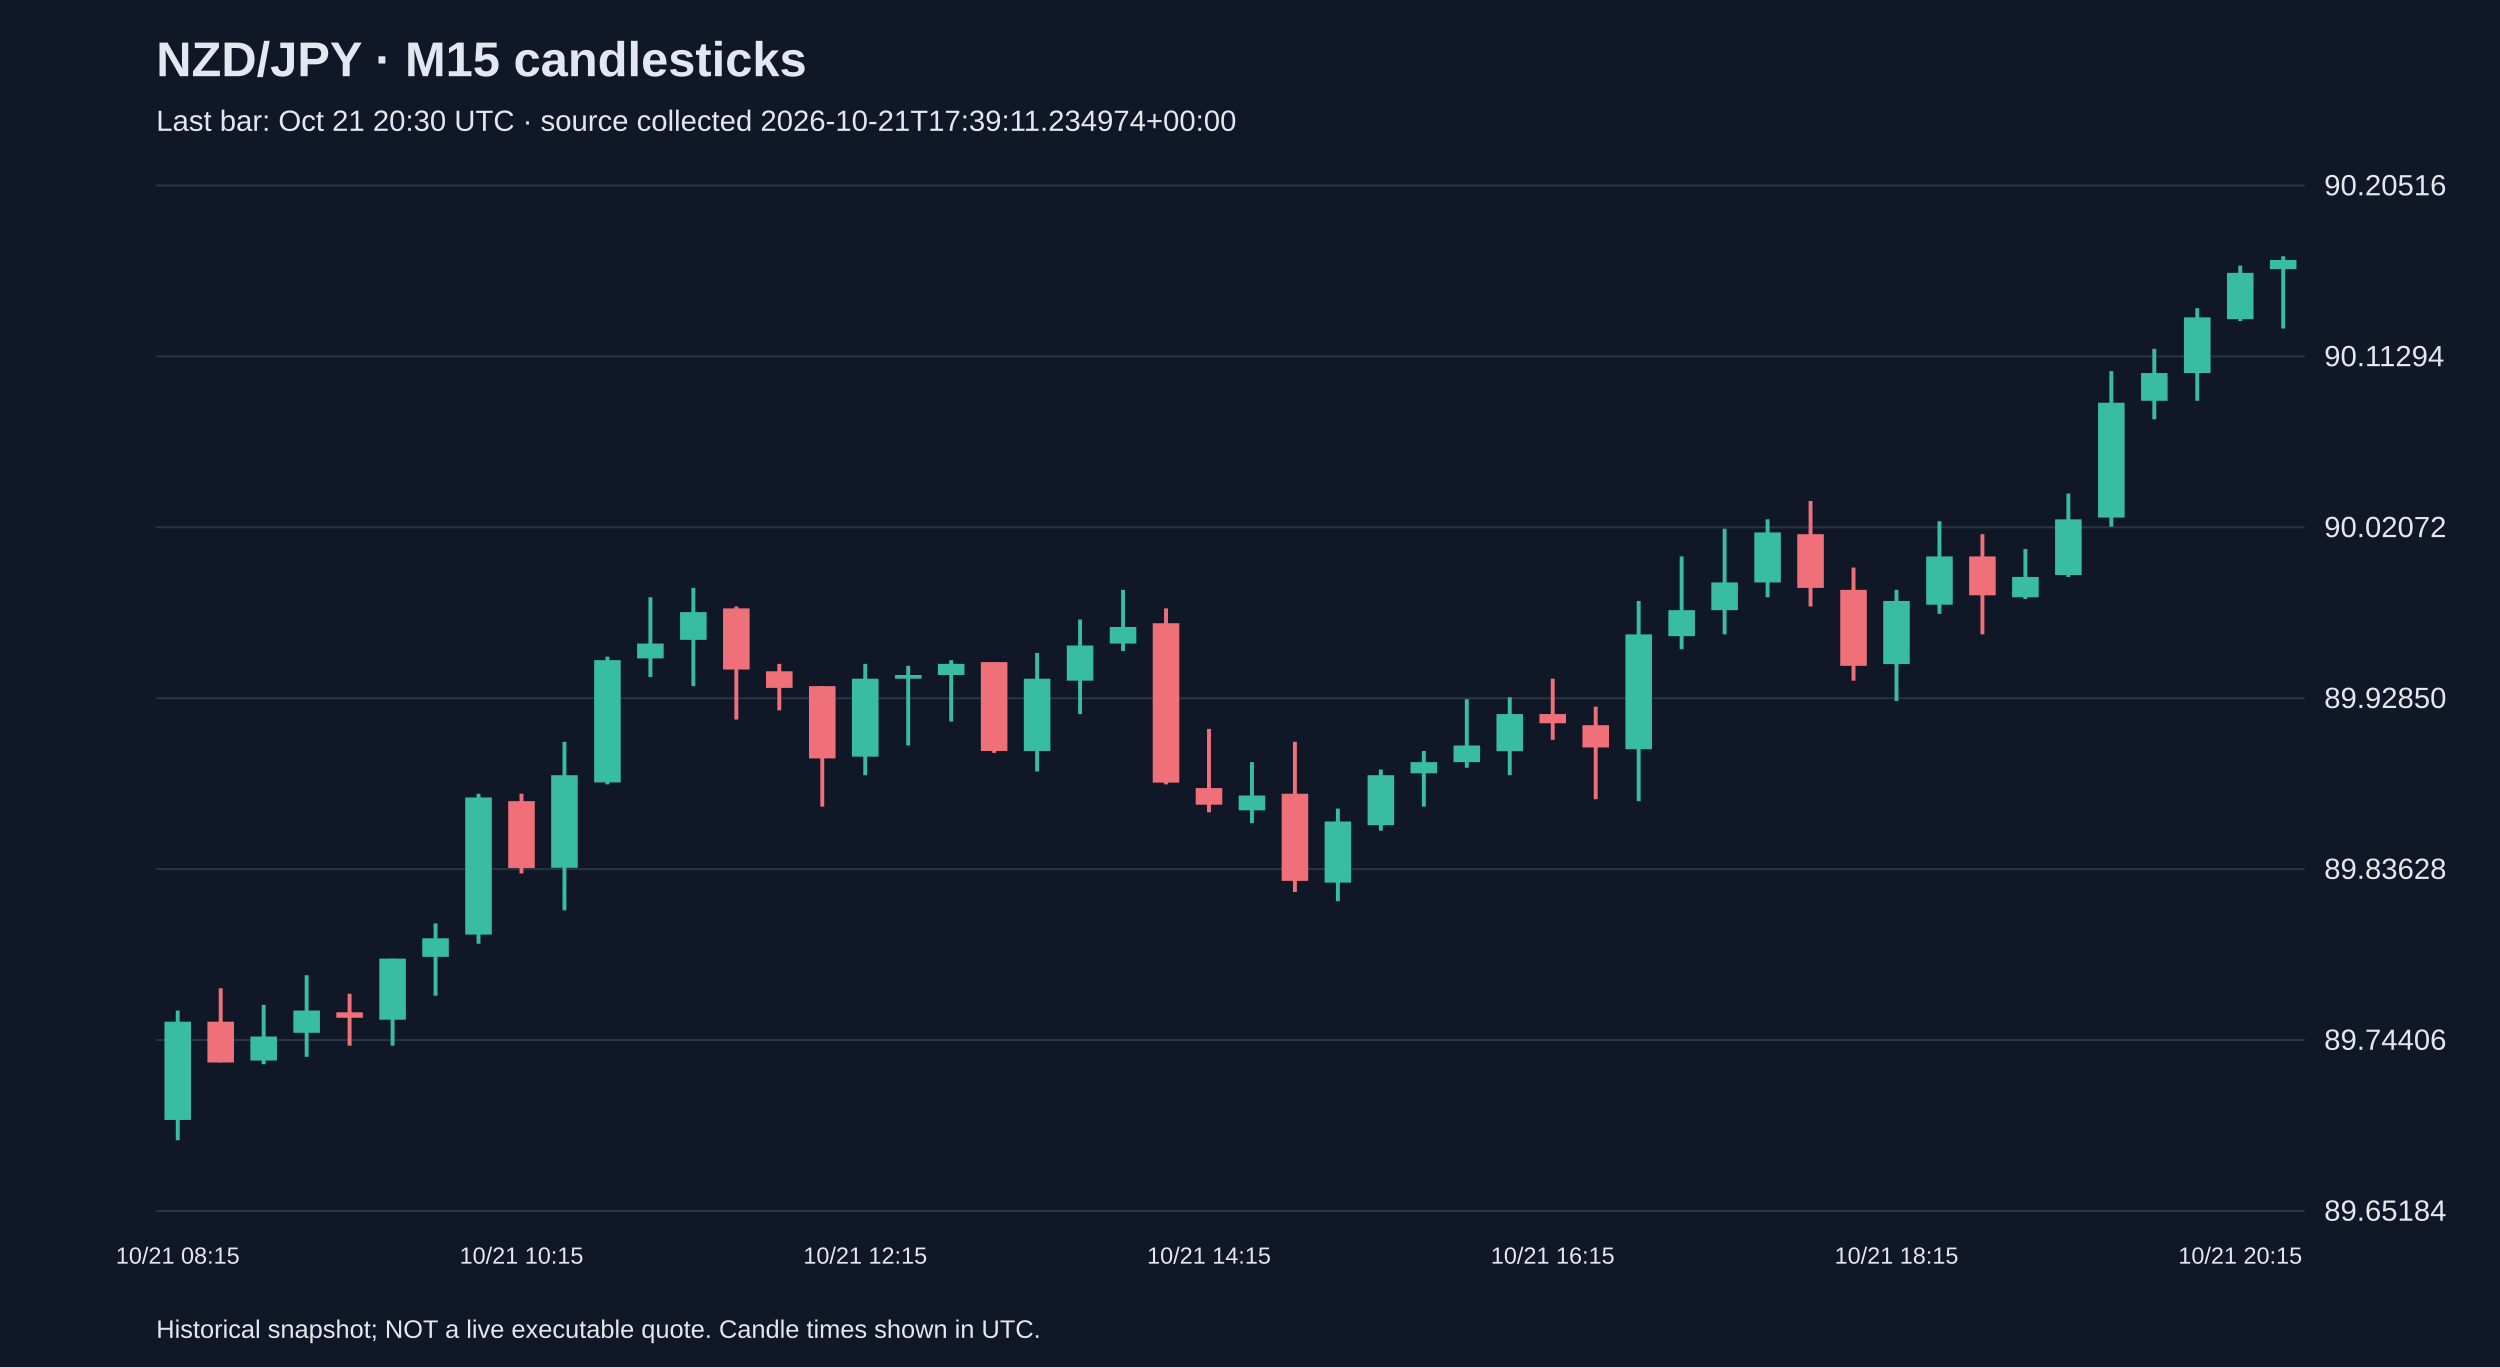
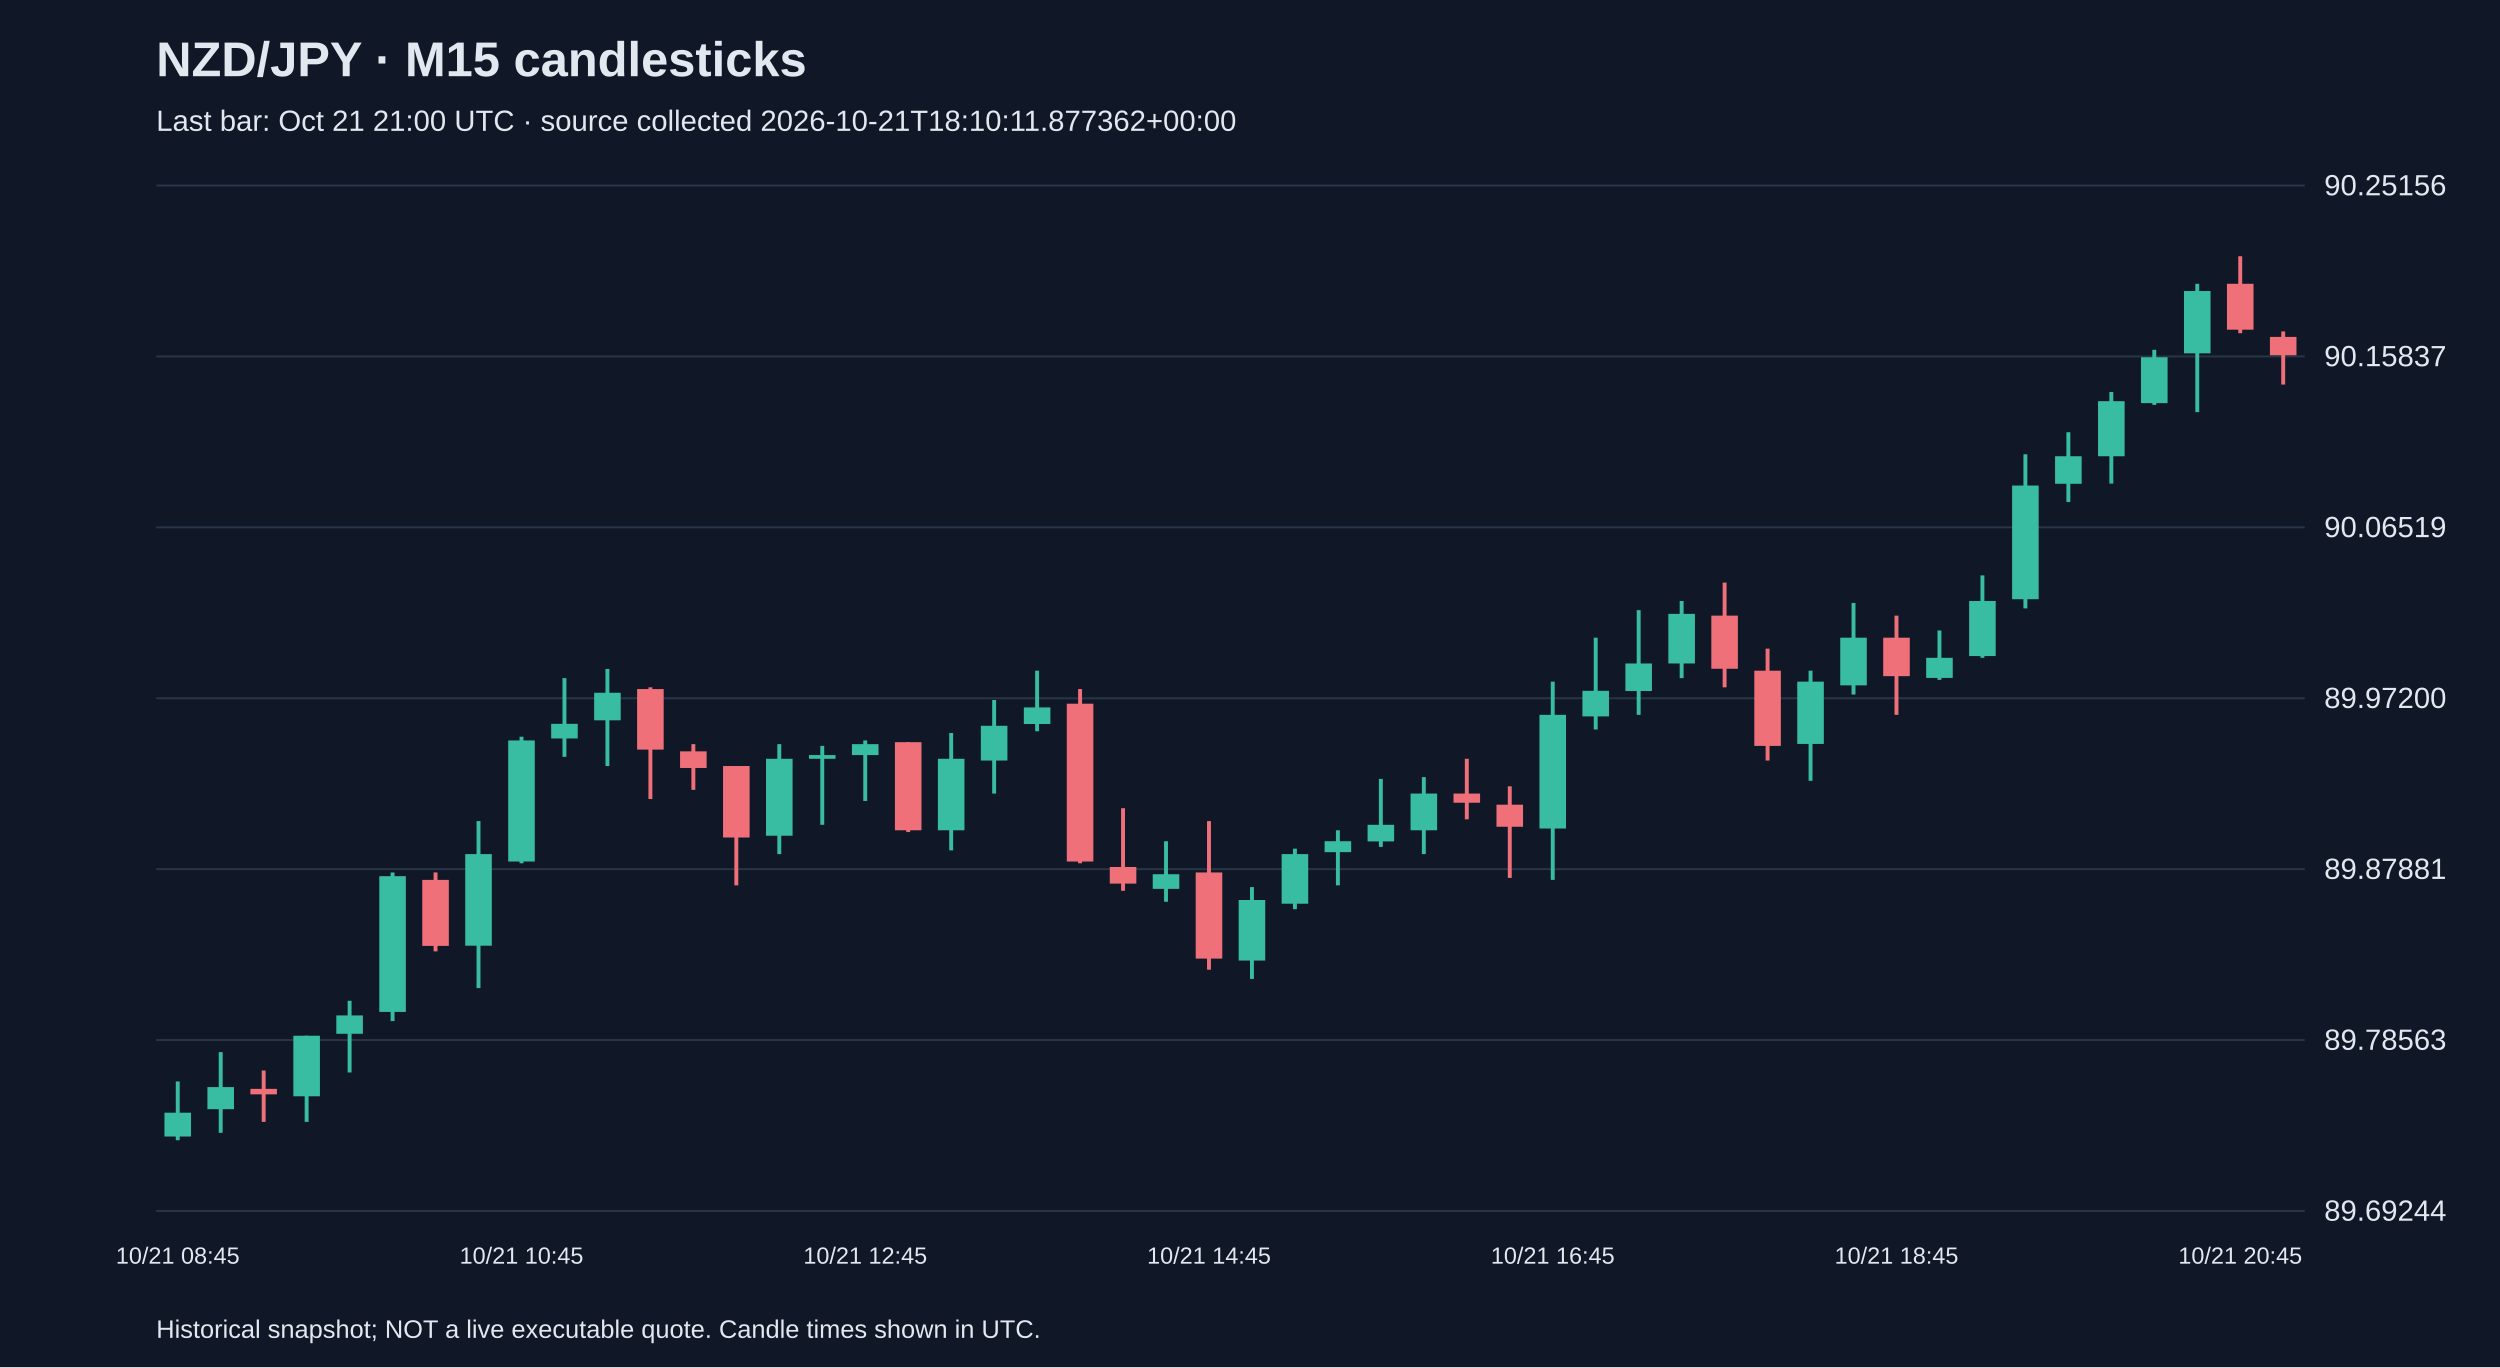
<svg xmlns="http://www.w3.org/2000/svg" viewBox="0 0 1280 700">
  <rect width="100%" height="100%" fill="#101827" />
  <style>text{font-family:Arial,sans-serif;fill:#e2e8f0}</style>
  <text x="80" y="39" font-size="25" font-weight="bold">NZD/JPY · M15 candlesticks</text>
-   <text x="80" y="67" font-size="15" fill="#a6b1c5">Last bar: Oct 21 20:30 UTC · source collected 2026-10-21T17:39:11.234974+00:00</text>
+   <text x="80" y="67" font-size="15" fill="#a6b1c5">Last bar: Oct 21 21:00 UTC · source collected 2026-10-21T18:10:11.877362+00:00</text>
  <line x1="80" y1="620.0" x2="1180" y2="620.0" stroke="#283548" />
-   <text x="1190" y="625.0" font-size="15">89.65184</text>
+   <text x="1190" y="625.0" font-size="15">89.69244</text>
  <line x1="80" y1="532.5" x2="1180" y2="532.5" stroke="#283548" />
-   <text x="1190" y="537.5" font-size="15">89.74406</text>
+   <text x="1190" y="537.5" font-size="15">89.78563</text>
  <line x1="80" y1="445.0" x2="1180" y2="445.0" stroke="#283548" />
-   <text x="1190" y="450.0" font-size="15">89.83628</text>
+   <text x="1190" y="450.0" font-size="15">89.87881</text>
  <line x1="80" y1="357.5" x2="1180" y2="357.5" stroke="#283548" />
-   <text x="1190" y="362.5" font-size="15">89.92850</text>
+   <text x="1190" y="362.5" font-size="15">89.97200</text>
  <line x1="80" y1="270.0" x2="1180" y2="270.0" stroke="#283548" />
-   <text x="1190" y="275.0" font-size="15">90.02072</text>
+   <text x="1190" y="275.0" font-size="15">90.06519</text>
  <line x1="80" y1="182.5" x2="1180" y2="182.5" stroke="#283548" />
-   <text x="1190" y="187.5" font-size="15">90.11294</text>
+   <text x="1190" y="187.5" font-size="15">90.15837</text>
  <line x1="80" y1="95.0" x2="1180" y2="95.0" stroke="#283548" />
-   <text x="1190" y="100.0" font-size="15">90.20516</text>
-   <line x1="91.0" y1="517.4" x2="91.0" y2="583.8" stroke="#38bca2" stroke-width="2" />
-   <rect x="84.2" y="523.1" width="13.6" height="50.3" fill="#38bca2" />
-   <text x="91.0" y="647" text-anchor="middle" font-size="12">10/21 08:15</text>
-   <line x1="113.0" y1="506.0" x2="113.0" y2="543.9" stroke="#f07079" stroke-width="2" />
-   <rect x="106.2" y="523.1" width="13.6" height="20.9" fill="#f07079" />
-   <line x1="135.0" y1="514.5" x2="135.0" y2="544.9" stroke="#38bca2" stroke-width="2" />
-   <rect x="128.2" y="530.7" width="13.6" height="12.3" fill="#38bca2" />
-   <line x1="157.0" y1="499.3" x2="157.0" y2="541.1" stroke="#38bca2" stroke-width="2" />
-   <rect x="150.2" y="517.4" width="13.6" height="11.4" fill="#38bca2" />
-   <line x1="179.0" y1="508.8" x2="179.0" y2="535.4" stroke="#f07079" stroke-width="2" />
-   <rect x="172.2" y="518.3" width="13.6" height="2.8" fill="#f07079" />
-   <line x1="201.0" y1="490.8" x2="201.0" y2="535.4" stroke="#38bca2" stroke-width="2" />
-   <rect x="194.2" y="490.8" width="13.6" height="31.3" fill="#38bca2" />
-   <line x1="223.0" y1="472.8" x2="223.0" y2="509.8" stroke="#38bca2" stroke-width="2" />
-   <rect x="216.2" y="480.4" width="13.6" height="9.5" fill="#38bca2" />
-   <line x1="245.0" y1="406.4" x2="245.0" y2="483.2" stroke="#38bca2" stroke-width="2" />
-   <rect x="238.2" y="408.3" width="13.6" height="70.2" fill="#38bca2" />
-   <line x1="267.0" y1="406.4" x2="267.0" y2="447.2" stroke="#f07079" stroke-width="2" />
-   <rect x="260.2" y="410.2" width="13.6" height="34.2" fill="#f07079" />
-   <text x="267.0" y="647" text-anchor="middle" font-size="12">10/21 10:15</text>
-   <line x1="289.0" y1="379.8" x2="289.0" y2="466.1" stroke="#38bca2" stroke-width="2" />
-   <rect x="282.2" y="396.9" width="13.6" height="47.4" fill="#38bca2" />
-   <line x1="311.0" y1="336.2" x2="311.0" y2="401.6" stroke="#38bca2" stroke-width="2" />
-   <rect x="304.2" y="338.0" width="13.6" height="62.6" fill="#38bca2" />
-   <line x1="333.0" y1="305.8" x2="333.0" y2="346.6" stroke="#38bca2" stroke-width="2" />
-   <rect x="326.2" y="329.5" width="13.6" height="7.6" fill="#38bca2" />
-   <line x1="355.0" y1="301.0" x2="355.0" y2="351.3" stroke="#38bca2" stroke-width="2" />
-   <rect x="348.2" y="313.4" width="13.6" height="14.2" fill="#38bca2" />
-   <line x1="377.0" y1="310.5" x2="377.0" y2="368.4" stroke="#f07079" stroke-width="2" />
-   <rect x="370.2" y="311.5" width="13.6" height="31.3" fill="#f07079" />
-   <line x1="399.0" y1="339.9" x2="399.0" y2="363.7" stroke="#f07079" stroke-width="2" />
-   <rect x="392.2" y="343.7" width="13.6" height="8.5" fill="#f07079" />
-   <line x1="421.0" y1="351.3" x2="421.0" y2="413.0" stroke="#f07079" stroke-width="2" />
-   <rect x="414.2" y="351.3" width="13.6" height="37.0" fill="#f07079" />
-   <line x1="443.0" y1="339.9" x2="443.0" y2="396.9" stroke="#38bca2" stroke-width="2" />
-   <rect x="436.2" y="347.5" width="13.6" height="39.9" fill="#38bca2" />
-   <text x="443.0" y="647" text-anchor="middle" font-size="12">10/21 12:15</text>
-   <line x1="465.0" y1="340.9" x2="465.0" y2="381.7" stroke="#38bca2" stroke-width="2" />
-   <rect x="458.2" y="345.6" width="13.6" height="1.9" fill="#38bca2" />
-   <line x1="487.0" y1="338.0" x2="487.0" y2="369.4" stroke="#38bca2" stroke-width="2" />
-   <rect x="480.2" y="339.9" width="13.6" height="5.7" fill="#38bca2" />
-   <line x1="509.0" y1="339.0" x2="509.0" y2="385.5" stroke="#f07079" stroke-width="2" />
-   <rect x="502.2" y="339.0" width="13.6" height="45.5" fill="#f07079" />
-   <line x1="531.0" y1="334.3" x2="531.0" y2="395.0" stroke="#38bca2" stroke-width="2" />
-   <rect x="524.2" y="347.5" width="13.6" height="37.0" fill="#38bca2" />
-   <line x1="553.0" y1="317.2" x2="553.0" y2="365.6" stroke="#38bca2" stroke-width="2" />
-   <rect x="546.2" y="330.5" width="13.6" height="18.0" fill="#38bca2" />
-   <line x1="575.0" y1="302.0" x2="575.0" y2="333.3" stroke="#38bca2" stroke-width="2" />
-   <rect x="568.2" y="321.0" width="13.6" height="8.5" fill="#38bca2" />
-   <line x1="597.0" y1="311.5" x2="597.0" y2="401.6" stroke="#f07079" stroke-width="2" />
-   <rect x="590.2" y="319.1" width="13.6" height="81.6" fill="#f07079" />
-   <line x1="619.0" y1="373.2" x2="619.0" y2="415.9" stroke="#f07079" stroke-width="2" />
-   <rect x="612.2" y="403.5" width="13.6" height="8.5" fill="#f07079" />
-   <text x="619.0" y="647" text-anchor="middle" font-size="12">10/21 14:15</text>
-   <line x1="641.0" y1="390.2" x2="641.0" y2="421.5" stroke="#38bca2" stroke-width="2" />
-   <rect x="634.2" y="407.3" width="13.6" height="7.6" fill="#38bca2" />
-   <line x1="663.0" y1="379.8" x2="663.0" y2="456.7" stroke="#f07079" stroke-width="2" />
-   <rect x="656.2" y="406.4" width="13.6" height="44.6" fill="#f07079" />
-   <line x1="685.0" y1="414.0" x2="685.0" y2="461.4" stroke="#38bca2" stroke-width="2" />
-   <rect x="678.2" y="420.6" width="13.6" height="31.3" fill="#38bca2" />
-   <line x1="707.0" y1="394.0" x2="707.0" y2="425.3" stroke="#38bca2" stroke-width="2" />
-   <rect x="700.2" y="396.9" width="13.6" height="25.6" fill="#38bca2" />
-   <line x1="729.0" y1="384.5" x2="729.0" y2="413.0" stroke="#38bca2" stroke-width="2" />
-   <rect x="722.2" y="390.2" width="13.6" height="5.7" fill="#38bca2" />
-   <line x1="751.0" y1="358.0" x2="751.0" y2="393.1" stroke="#38bca2" stroke-width="2" />
-   <rect x="744.2" y="381.7" width="13.6" height="8.5" fill="#38bca2" />
-   <line x1="773.0" y1="357.0" x2="773.0" y2="396.9" stroke="#38bca2" stroke-width="2" />
-   <rect x="766.2" y="365.6" width="13.6" height="19.0" fill="#38bca2" />
-   <line x1="795.0" y1="347.5" x2="795.0" y2="378.8" stroke="#f07079" stroke-width="2" />
-   <rect x="788.2" y="365.6" width="13.6" height="4.7" fill="#f07079" />
-   <text x="795.0" y="647" text-anchor="middle" font-size="12">10/21 16:15</text>
-   <line x1="817.0" y1="361.8" x2="817.0" y2="409.2" stroke="#f07079" stroke-width="2" />
-   <rect x="810.2" y="371.3" width="13.6" height="11.4" fill="#f07079" />
-   <line x1="839.0" y1="307.7" x2="839.0" y2="410.2" stroke="#38bca2" stroke-width="2" />
-   <rect x="832.2" y="324.8" width="13.6" height="58.8" fill="#38bca2" />
-   <line x1="861.0" y1="284.9" x2="861.0" y2="332.4" stroke="#38bca2" stroke-width="2" />
-   <rect x="854.2" y="312.4" width="13.6" height="13.3" fill="#38bca2" />
-   <line x1="883.0" y1="270.7" x2="883.0" y2="324.8" stroke="#38bca2" stroke-width="2" />
-   <rect x="876.2" y="298.2" width="13.6" height="14.2" fill="#38bca2" />
-   <line x1="905.0" y1="265.9" x2="905.0" y2="305.8" stroke="#38bca2" stroke-width="2" />
-   <rect x="898.2" y="272.6" width="13.6" height="25.6" fill="#38bca2" />
-   <line x1="927.0" y1="256.5" x2="927.0" y2="310.5" stroke="#f07079" stroke-width="2" />
-   <rect x="920.2" y="273.5" width="13.6" height="27.5" fill="#f07079" />
-   <line x1="949.0" y1="290.6" x2="949.0" y2="348.5" stroke="#f07079" stroke-width="2" />
-   <rect x="942.2" y="302.0" width="13.6" height="38.9" fill="#f07079" />
-   <line x1="971.0" y1="302.0" x2="971.0" y2="358.9" stroke="#38bca2" stroke-width="2" />
-   <rect x="964.2" y="307.7" width="13.6" height="32.3" fill="#38bca2" />
-   <text x="971.0" y="647" text-anchor="middle" font-size="12">10/21 18:15</text>
-   <line x1="993.0" y1="266.9" x2="993.0" y2="314.3" stroke="#38bca2" stroke-width="2" />
-   <rect x="986.2" y="284.9" width="13.6" height="24.7" fill="#38bca2" />
-   <line x1="1015.0" y1="273.5" x2="1015.0" y2="324.8" stroke="#f07079" stroke-width="2" />
-   <rect x="1008.2" y="284.9" width="13.6" height="19.9" fill="#f07079" />
-   <line x1="1037.0" y1="281.1" x2="1037.0" y2="306.7" stroke="#38bca2" stroke-width="2" />
-   <rect x="1030.2" y="295.4" width="13.6" height="10.4" fill="#38bca2" />
-   <line x1="1059.0" y1="252.7" x2="1059.0" y2="295.4" stroke="#38bca2" stroke-width="2" />
-   <rect x="1052.2" y="265.9" width="13.6" height="28.5" fill="#38bca2" />
-   <line x1="1081.0" y1="190.0" x2="1081.0" y2="269.7" stroke="#38bca2" stroke-width="2" />
-   <rect x="1074.2" y="206.2" width="13.6" height="58.8" fill="#38bca2" />
-   <line x1="1103.0" y1="178.6" x2="1103.0" y2="214.7" stroke="#38bca2" stroke-width="2" />
-   <rect x="1096.2" y="191.0" width="13.6" height="14.2" fill="#38bca2" />
-   <line x1="1125.0" y1="157.8" x2="1125.0" y2="205.2" stroke="#38bca2" stroke-width="2" />
-   <rect x="1118.2" y="162.5" width="13.6" height="28.5" fill="#38bca2" />
-   <line x1="1147.0" y1="136.0" x2="1147.0" y2="164.4" stroke="#38bca2" stroke-width="2" />
-   <rect x="1140.2" y="139.7" width="13.6" height="23.7" fill="#38bca2" />
-   <text x="1147.0" y="647" text-anchor="middle" font-size="12">10/21 20:15</text>
-   <line x1="1169.0" y1="131.2" x2="1169.0" y2="168.2" stroke="#38bca2" stroke-width="2" />
-   <rect x="1162.2" y="133.1" width="13.6" height="4.7" fill="#38bca2" />
+   <text x="1190" y="100.0" font-size="15">90.25156</text>
+   <line x1="91.0" y1="553.7" x2="91.0" y2="583.8" stroke="#38bca2" stroke-width="2" />
+   <rect x="84.2" y="569.7" width="13.6" height="12.2" fill="#38bca2" />
+   <text x="91.0" y="647" text-anchor="middle" font-size="12">10/21 08:45</text>
+   <line x1="113.0" y1="538.7" x2="113.0" y2="580.0" stroke="#38bca2" stroke-width="2" />
+   <rect x="106.2" y="556.6" width="13.6" height="11.3" fill="#38bca2" />
+   <line x1="135.0" y1="548.1" x2="135.0" y2="574.4" stroke="#f07079" stroke-width="2" />
+   <rect x="128.2" y="557.5" width="13.6" height="2.8" fill="#f07079" />
+   <line x1="157.0" y1="530.3" x2="157.0" y2="574.4" stroke="#38bca2" stroke-width="2" />
+   <rect x="150.2" y="530.3" width="13.6" height="31.0" fill="#38bca2" />
+   <line x1="179.0" y1="512.4" x2="179.0" y2="549.1" stroke="#38bca2" stroke-width="2" />
+   <rect x="172.2" y="519.9" width="13.6" height="9.4" fill="#38bca2" />
+   <line x1="201.0" y1="446.7" x2="201.0" y2="522.8" stroke="#38bca2" stroke-width="2" />
+   <rect x="194.2" y="448.6" width="13.6" height="69.5" fill="#38bca2" />
+   <line x1="223.0" y1="446.7" x2="223.0" y2="487.1" stroke="#f07079" stroke-width="2" />
+   <rect x="216.2" y="450.5" width="13.6" height="33.8" fill="#f07079" />
+   <line x1="245.0" y1="420.4" x2="245.0" y2="505.9" stroke="#38bca2" stroke-width="2" />
+   <rect x="238.2" y="437.3" width="13.6" height="46.9" fill="#38bca2" />
+   <line x1="267.0" y1="377.2" x2="267.0" y2="442.0" stroke="#38bca2" stroke-width="2" />
+   <rect x="260.2" y="379.1" width="13.6" height="62.0" fill="#38bca2" />
+   <text x="267.0" y="647" text-anchor="middle" font-size="12">10/21 10:45</text>
+   <line x1="289.0" y1="347.2" x2="289.0" y2="387.5" stroke="#38bca2" stroke-width="2" />
+   <rect x="282.2" y="370.6" width="13.6" height="7.5" fill="#38bca2" />
+   <line x1="311.0" y1="342.5" x2="311.0" y2="392.2" stroke="#38bca2" stroke-width="2" />
+   <rect x="304.2" y="354.7" width="13.6" height="14.1" fill="#38bca2" />
+   <line x1="333.0" y1="351.9" x2="333.0" y2="409.1" stroke="#f07079" stroke-width="2" />
+   <rect x="326.2" y="352.8" width="13.6" height="31.0" fill="#f07079" />
+   <line x1="355.0" y1="381.0" x2="355.0" y2="404.4" stroke="#f07079" stroke-width="2" />
+   <rect x="348.2" y="384.7" width="13.6" height="8.5" fill="#f07079" />
+   <line x1="377.0" y1="392.2" x2="377.0" y2="453.3" stroke="#f07079" stroke-width="2" />
+   <rect x="370.2" y="392.2" width="13.6" height="36.6" fill="#f07079" />
+   <line x1="399.0" y1="381.0" x2="399.0" y2="437.3" stroke="#38bca2" stroke-width="2" />
+   <rect x="392.2" y="388.5" width="13.6" height="39.4" fill="#38bca2" />
+   <line x1="421.0" y1="381.9" x2="421.0" y2="422.3" stroke="#38bca2" stroke-width="2" />
+   <rect x="414.2" y="386.6" width="13.6" height="1.9" fill="#38bca2" />
+   <line x1="443.0" y1="379.1" x2="443.0" y2="410.1" stroke="#38bca2" stroke-width="2" />
+   <rect x="436.2" y="381.0" width="13.6" height="5.6" fill="#38bca2" />
+   <text x="443.0" y="647" text-anchor="middle" font-size="12">10/21 12:45</text>
+   <line x1="465.0" y1="380.0" x2="465.0" y2="426.0" stroke="#f07079" stroke-width="2" />
+   <rect x="458.2" y="380.0" width="13.6" height="45.1" fill="#f07079" />
+   <line x1="487.0" y1="375.3" x2="487.0" y2="435.4" stroke="#38bca2" stroke-width="2" />
+   <rect x="480.2" y="388.5" width="13.6" height="36.6" fill="#38bca2" />
+   <line x1="509.0" y1="358.4" x2="509.0" y2="406.3" stroke="#38bca2" stroke-width="2" />
+   <rect x="502.2" y="371.6" width="13.6" height="17.8" fill="#38bca2" />
+   <line x1="531.0" y1="343.4" x2="531.0" y2="374.4" stroke="#38bca2" stroke-width="2" />
+   <rect x="524.2" y="362.2" width="13.6" height="8.5" fill="#38bca2" />
+   <line x1="553.0" y1="352.8" x2="553.0" y2="442.0" stroke="#f07079" stroke-width="2" />
+   <rect x="546.2" y="360.3" width="13.6" height="80.8" fill="#f07079" />
+   <line x1="575.0" y1="413.8" x2="575.0" y2="456.1" stroke="#f07079" stroke-width="2" />
+   <rect x="568.2" y="443.9" width="13.6" height="8.5" fill="#f07079" />
+   <line x1="597.0" y1="430.7" x2="597.0" y2="461.7" stroke="#38bca2" stroke-width="2" />
+   <rect x="590.2" y="447.6" width="13.6" height="7.5" fill="#38bca2" />
+   <line x1="619.0" y1="420.4" x2="619.0" y2="496.5" stroke="#f07079" stroke-width="2" />
+   <rect x="612.2" y="446.7" width="13.6" height="44.1" fill="#f07079" />
+   <text x="619.0" y="647" text-anchor="middle" font-size="12">10/21 14:45</text>
+   <line x1="641.0" y1="454.2" x2="641.0" y2="501.2" stroke="#38bca2" stroke-width="2" />
+   <rect x="634.2" y="460.8" width="13.6" height="31.0" fill="#38bca2" />
+   <line x1="663.0" y1="434.5" x2="663.0" y2="465.5" stroke="#38bca2" stroke-width="2" />
+   <rect x="656.2" y="437.3" width="13.6" height="25.4" fill="#38bca2" />
+   <line x1="685.0" y1="425.1" x2="685.0" y2="453.3" stroke="#38bca2" stroke-width="2" />
+   <rect x="678.2" y="430.7" width="13.6" height="5.6" fill="#38bca2" />
+   <line x1="707.0" y1="398.8" x2="707.0" y2="433.6" stroke="#38bca2" stroke-width="2" />
+   <rect x="700.2" y="422.3" width="13.6" height="8.5" fill="#38bca2" />
+   <line x1="729.0" y1="397.9" x2="729.0" y2="437.3" stroke="#38bca2" stroke-width="2" />
+   <rect x="722.2" y="406.3" width="13.6" height="18.8" fill="#38bca2" />
+   <line x1="751.0" y1="388.5" x2="751.0" y2="419.5" stroke="#f07079" stroke-width="2" />
+   <rect x="744.2" y="406.3" width="13.6" height="4.7" fill="#f07079" />
+   <line x1="773.0" y1="402.6" x2="773.0" y2="449.5" stroke="#f07079" stroke-width="2" />
+   <rect x="766.2" y="412.0" width="13.6" height="11.3" fill="#f07079" />
+   <line x1="795.0" y1="349.0" x2="795.0" y2="450.5" stroke="#38bca2" stroke-width="2" />
+   <rect x="788.2" y="366.0" width="13.6" height="58.2" fill="#38bca2" />
+   <text x="795.0" y="647" text-anchor="middle" font-size="12">10/21 16:45</text>
+   <line x1="817.0" y1="326.5" x2="817.0" y2="373.5" stroke="#38bca2" stroke-width="2" />
+   <rect x="810.2" y="353.7" width="13.6" height="13.1" fill="#38bca2" />
+   <line x1="839.0" y1="312.4" x2="839.0" y2="366.0" stroke="#38bca2" stroke-width="2" />
+   <rect x="832.2" y="339.7" width="13.6" height="14.1" fill="#38bca2" />
+   <line x1="861.0" y1="307.7" x2="861.0" y2="347.2" stroke="#38bca2" stroke-width="2" />
+   <rect x="854.2" y="314.3" width="13.6" height="25.4" fill="#38bca2" />
+   <line x1="883.0" y1="298.3" x2="883.0" y2="351.9" stroke="#f07079" stroke-width="2" />
+   <rect x="876.2" y="315.2" width="13.6" height="27.2" fill="#f07079" />
+   <line x1="905.0" y1="332.1" x2="905.0" y2="389.4" stroke="#f07079" stroke-width="2" />
+   <rect x="898.2" y="343.4" width="13.6" height="38.5" fill="#f07079" />
+   <line x1="927.0" y1="343.4" x2="927.0" y2="399.8" stroke="#38bca2" stroke-width="2" />
+   <rect x="920.2" y="349.0" width="13.6" height="31.9" fill="#38bca2" />
+   <line x1="949.0" y1="308.7" x2="949.0" y2="355.6" stroke="#38bca2" stroke-width="2" />
+   <rect x="942.2" y="326.5" width="13.6" height="24.4" fill="#38bca2" />
+   <line x1="971.0" y1="315.2" x2="971.0" y2="366.0" stroke="#f07079" stroke-width="2" />
+   <rect x="964.2" y="326.5" width="13.6" height="19.7" fill="#f07079" />
+   <text x="971.0" y="647" text-anchor="middle" font-size="12">10/21 18:45</text>
+   <line x1="993.0" y1="322.8" x2="993.0" y2="348.1" stroke="#38bca2" stroke-width="2" />
+   <rect x="986.2" y="336.8" width="13.6" height="10.3" fill="#38bca2" />
+   <line x1="1015.0" y1="294.6" x2="1015.0" y2="336.8" stroke="#38bca2" stroke-width="2" />
+   <rect x="1008.2" y="307.7" width="13.6" height="28.2" fill="#38bca2" />
+   <line x1="1037.0" y1="232.6" x2="1037.0" y2="311.5" stroke="#38bca2" stroke-width="2" />
+   <rect x="1030.2" y="248.6" width="13.6" height="58.2" fill="#38bca2" />
+   <line x1="1059.0" y1="221.3" x2="1059.0" y2="257.0" stroke="#38bca2" stroke-width="2" />
+   <rect x="1052.2" y="233.6" width="13.6" height="14.1" fill="#38bca2" />
+   <line x1="1081.0" y1="200.7" x2="1081.0" y2="247.6" stroke="#38bca2" stroke-width="2" />
+   <rect x="1074.2" y="205.4" width="13.6" height="28.2" fill="#38bca2" />
+   <line x1="1103.0" y1="179.1" x2="1103.0" y2="207.3" stroke="#38bca2" stroke-width="2" />
+   <rect x="1096.2" y="182.9" width="13.6" height="23.5" fill="#38bca2" />
+   <line x1="1125.0" y1="145.3" x2="1125.0" y2="211.0" stroke="#38bca2" stroke-width="2" />
+   <rect x="1118.2" y="149.0" width="13.6" height="31.9" fill="#38bca2" />
+   <line x1="1147.0" y1="131.2" x2="1147.0" y2="170.6" stroke="#f07079" stroke-width="2" />
+   <rect x="1140.2" y="145.3" width="13.6" height="23.5" fill="#f07079" />
+   <text x="1147.0" y="647" text-anchor="middle" font-size="12">10/21 20:45</text>
+   <line x1="1169.0" y1="169.7" x2="1169.0" y2="196.9" stroke="#f07079" stroke-width="2" />
+   <rect x="1162.2" y="172.5" width="13.6" height="9.4" fill="#f07079" />
  <text x="80" y="685" font-size="13">Historical snapshot; NOT a live executable quote. Candle times shown in UTC.</text>
</svg>
